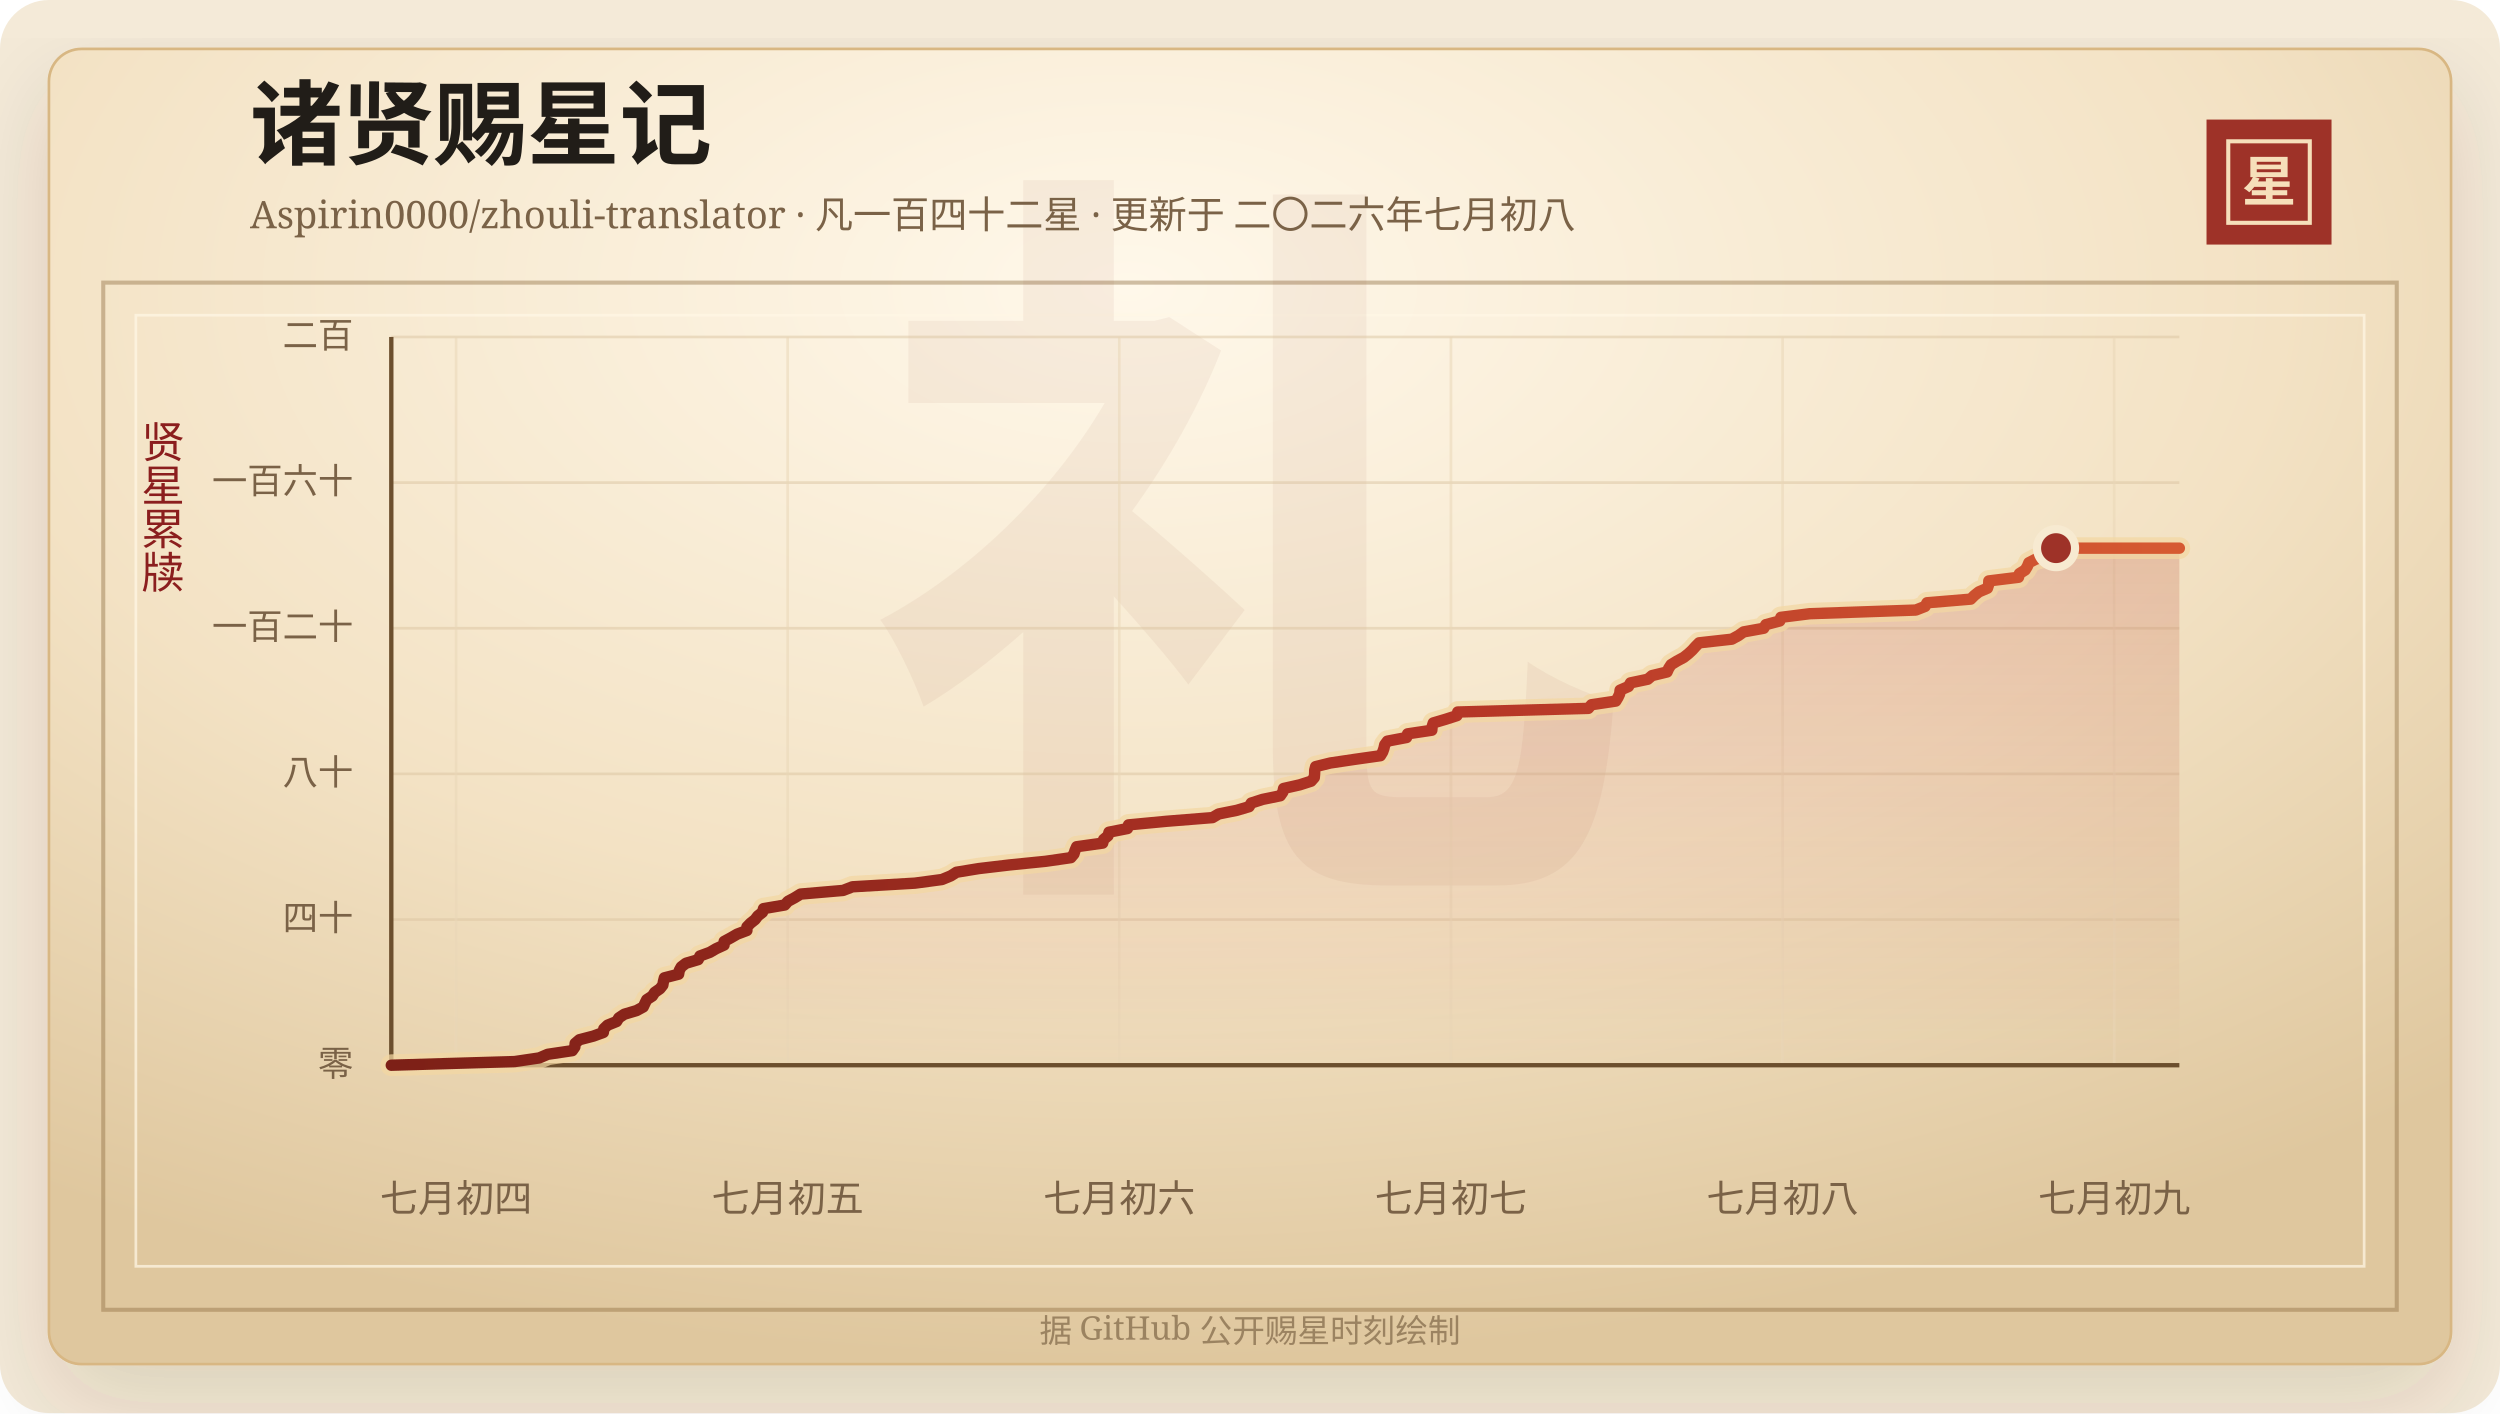
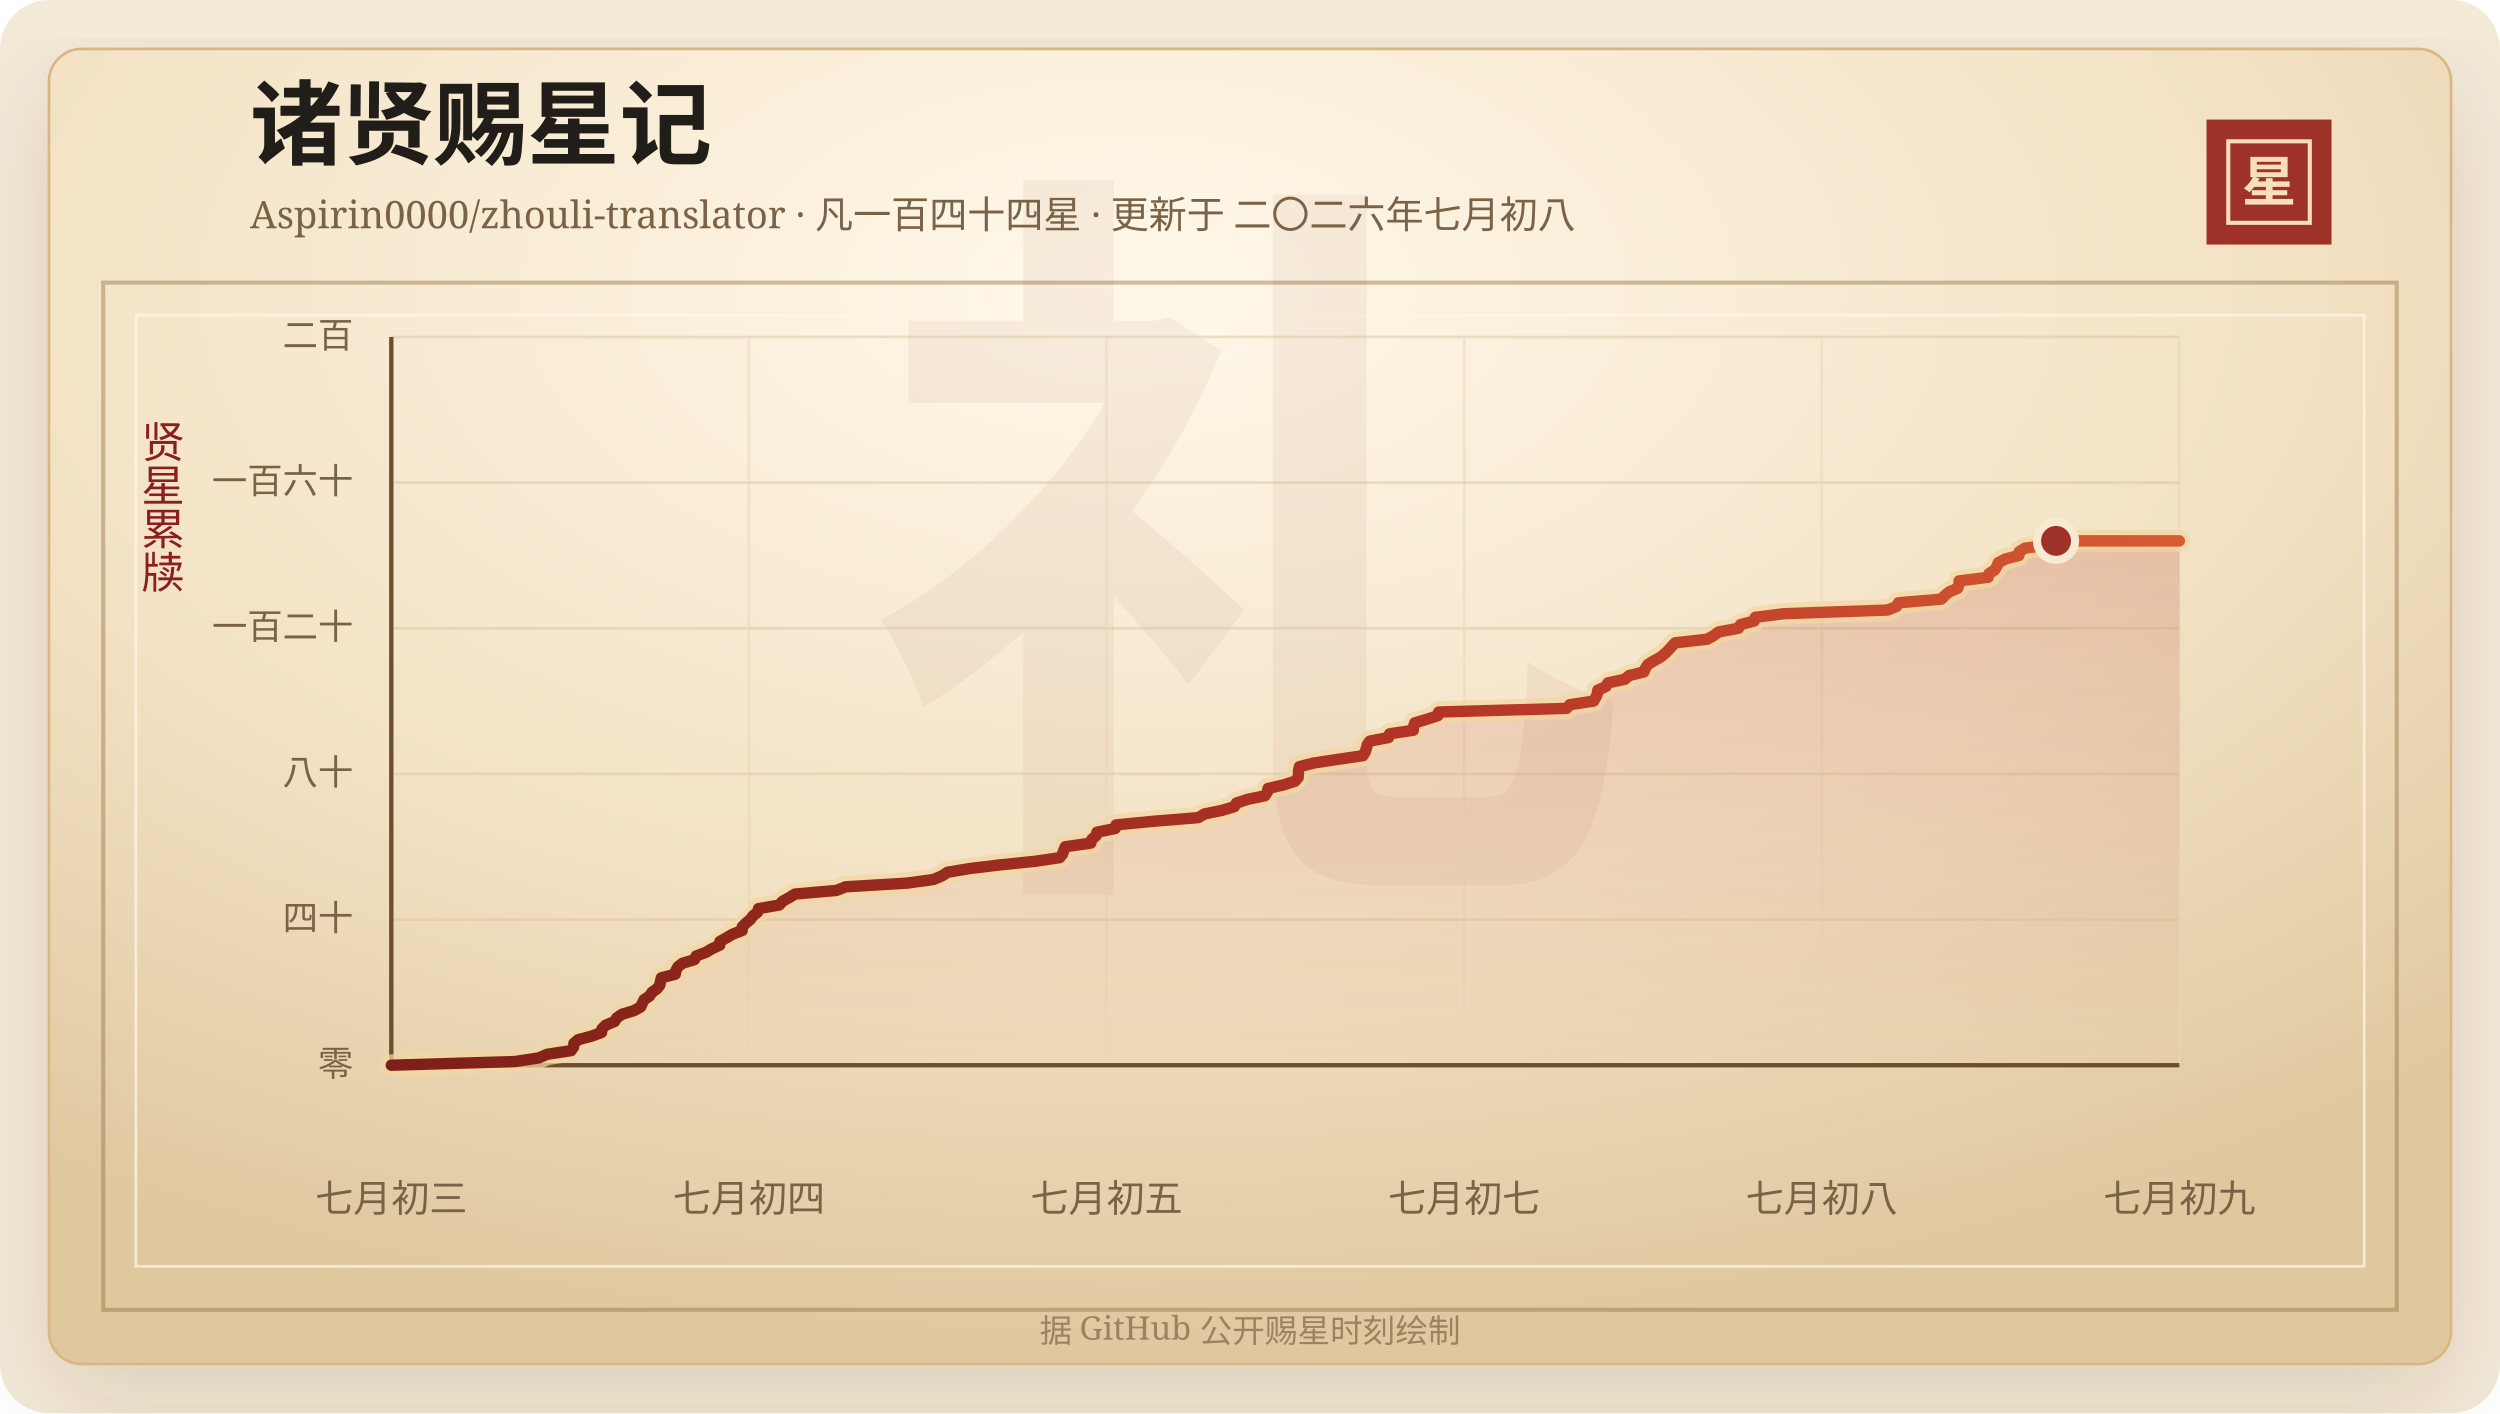
<svg xmlns="http://www.w3.org/2000/svg" width="920" height="520" viewBox="0 0 920 520" role="img" aria-labelledby="title desc">
  <defs>
    <linearGradient id="line" x1="0" x2="1" y1="0" y2="0">
      <stop offset="0%" stop-color="#7d2017" />
      <stop offset="58%" stop-color="#b33426" />
      <stop offset="100%" stop-color="#d65a32" />
    </linearGradient>
    <linearGradient id="area" x1="0" x2="0" y1="0" y2="1">
      <stop offset="0%" stop-color="#b33426" stop-opacity="0.2" />
      <stop offset="100%" stop-color="#b33426" stop-opacity="0" />
    </linearGradient>
    <radialGradient id="paper" cx="45%" cy="18%" r="82%">
      <stop offset="0%" stop-color="#fff8ea" />
      <stop offset="58%" stop-color="#f3e2c4" />
      <stop offset="100%" stop-color="#dfc79e" />
    </radialGradient>
    <filter id="shadow" x="-20%" y="-20%" width="140%" height="140%">
      <feDropShadow dx="0" dy="14" stdDeviation="18" flood-color="#3b2a20" flood-opacity="0.14" />
    </filter>
  </defs>
  <rect width="920" height="520" rx="18" fill="#f4ead8" />
  <rect x="18" y="18" width="884" height="484" rx="12" fill="url(#paper)" stroke="#d8b783" filter="url(#shadow)" />
  <rect x="38" y="104" width="844" height="378" fill="none" stroke="#8c6b3f" stroke-opacity="0.42" stroke-width="1.5" />
  <rect x="50" y="116" width="820" height="350" fill="none" stroke="#fff7e5" stroke-opacity="0.72" />
  <text x="460" y="304" text-anchor="middle" fill="#8c342a" fill-opacity="0.06" font-family="Songti SC, STSong, SimSun, serif" font-size="280" font-weight="700">礼</text>
  <text x="92" y="58" fill="#211d18" font-family="Songti SC, STSong, SimSun, serif" font-size="34" font-weight="700">诸贤赐星记</text>
-   <text x="92" y="84" fill="#7a6247" font-family="Songti SC, STSong, SimSun, serif" font-size="14.0">Aspirin0000/zhouli-translator · 凡一百四十二星 · 更新于 二〇二六年七月初八</text>
+   <text x="92" y="84" fill="#7a6247" font-family="Songti SC, STSong, SimSun, serif" font-size="14.0">Aspirin0000/zhouli-translator · 凡一百四十四星 · 更新于 二〇二六年七月初八</text>
  <rect x="812" y="44" width="46" height="46" fill="#9e3228" />
  <rect x="820" y="52" width="30" height="30" fill="none" stroke="#f6dfba" stroke-width="1.5" />
  <text x="835" y="74" text-anchor="middle" fill="#f6dfba" font-family="Songti SC, STSong, SimSun, serif" font-size="20" font-weight="700">星</text>
  <text x="60" y="166" text-anchor="middle" fill="#8b1e1e" font-family="Songti SC, STSong, SimSun, serif" font-size="16" writing-mode="vertical-rl">贤星累牍</text>
  <line x1="144" y1="392.00" x2="802" y2="392.00" stroke="#d9c29e" stroke-opacity="0.48" />
  <text x="130" y="396.00" text-anchor="end" fill="#7a6247" font-family="Songti SC, STSong, SimSun, serif" font-size="13">零</text>
  <line x1="144" y1="338.40" x2="802" y2="338.40" stroke="#d9c29e" stroke-opacity="0.48" />
  <text x="130" y="342.40" text-anchor="end" fill="#7a6247" font-family="Songti SC, STSong, SimSun, serif" font-size="13">四十</text>
  <line x1="144" y1="284.80" x2="802" y2="284.80" stroke="#d9c29e" stroke-opacity="0.48" />
  <text x="130" y="288.80" text-anchor="end" fill="#7a6247" font-family="Songti SC, STSong, SimSun, serif" font-size="13">八十</text>
  <line x1="144" y1="231.20" x2="802" y2="231.20" stroke="#d9c29e" stroke-opacity="0.48" />
  <text x="130" y="235.20" text-anchor="end" fill="#7a6247" font-family="Songti SC, STSong, SimSun, serif" font-size="13">一百二十</text>
  <line x1="144" y1="177.60" x2="802" y2="177.60" stroke="#d9c29e" stroke-opacity="0.48" />
  <text x="130" y="181.60" text-anchor="end" fill="#7a6247" font-family="Songti SC, STSong, SimSun, serif" font-size="13">一百六十</text>
  <line x1="144" y1="124.00" x2="802" y2="124.00" stroke="#d9c29e" stroke-opacity="0.48" />
  <text x="130" y="128.00" text-anchor="end" fill="#7a6247" font-family="Songti SC, STSong, SimSun, serif" font-size="13">二百</text>
-   <line x1="167.82" y1="124" x2="167.82" y2="392" stroke="#ead6b7" stroke-opacity="0.54" />
-   <text x="167.82" y="446" text-anchor="middle" fill="#7a6247" font-family="Songti SC, STSong, SimSun, serif" font-size="14">七月初四</text>
-   <line x1="289.86" y1="124" x2="289.86" y2="392" stroke="#ead6b7" stroke-opacity="0.54" />
-   <text x="289.86" y="446" text-anchor="middle" fill="#7a6247" font-family="Songti SC, STSong, SimSun, serif" font-size="14">七月初五</text>
-   <line x1="411.90" y1="124" x2="411.90" y2="392" stroke="#ead6b7" stroke-opacity="0.54" />
-   <text x="411.90" y="446" text-anchor="middle" fill="#7a6247" font-family="Songti SC, STSong, SimSun, serif" font-size="14">七月初六</text>
-   <line x1="533.94" y1="124" x2="533.94" y2="392" stroke="#ead6b7" stroke-opacity="0.54" />
-   <text x="533.94" y="446" text-anchor="middle" fill="#7a6247" font-family="Songti SC, STSong, SimSun, serif" font-size="14">七月初七</text>
-   <line x1="655.98" y1="124" x2="655.98" y2="392" stroke="#ead6b7" stroke-opacity="0.54" />
-   <text x="655.98" y="446" text-anchor="middle" fill="#7a6247" font-family="Songti SC, STSong, SimSun, serif" font-size="14">七月初八</text>
-   <line x1="778.02" y1="124" x2="778.02" y2="392" stroke="#ead6b7" stroke-opacity="0.54" />
-   <text x="778.02" y="446" text-anchor="middle" fill="#7a6247" font-family="Songti SC, STSong, SimSun, serif" font-size="14">七月初九</text>
+   <line x1="144.00" y1="124" x2="144.00" y2="392" stroke="#ead6b7" stroke-opacity="0.54" />
+   <text x="144.00" y="446" text-anchor="middle" fill="#7a6247" font-family="Songti SC, STSong, SimSun, serif" font-size="14">七月初三</text>
+   <line x1="275.60" y1="124" x2="275.60" y2="392" stroke="#ead6b7" stroke-opacity="0.54" />
+   <text x="275.60" y="446" text-anchor="middle" fill="#7a6247" font-family="Songti SC, STSong, SimSun, serif" font-size="14">七月初四</text>
+   <line x1="407.20" y1="124" x2="407.20" y2="392" stroke="#ead6b7" stroke-opacity="0.54" />
+   <text x="407.20" y="446" text-anchor="middle" fill="#7a6247" font-family="Songti SC, STSong, SimSun, serif" font-size="14">七月初五</text>
+   <line x1="538.80" y1="124" x2="538.80" y2="392" stroke="#ead6b7" stroke-opacity="0.54" />
+   <text x="538.80" y="446" text-anchor="middle" fill="#7a6247" font-family="Songti SC, STSong, SimSun, serif" font-size="14">七月初七</text>
+   <line x1="670.40" y1="124" x2="670.40" y2="392" stroke="#ead6b7" stroke-opacity="0.54" />
+   <text x="670.40" y="446" text-anchor="middle" fill="#7a6247" font-family="Songti SC, STSong, SimSun, serif" font-size="14">七月初八</text>
+   <line x1="802.00" y1="124" x2="802.00" y2="392" stroke="#ead6b7" stroke-opacity="0.54" />
+   <text x="802.00" y="446" text-anchor="middle" fill="#7a6247" font-family="Songti SC, STSong, SimSun, serif" font-size="14">七月初九</text>
  <line x1="144" y1="392" x2="802" y2="392" stroke="#6c4f2e" stroke-width="1.6" />
  <line x1="144" y1="124" x2="144" y2="392" stroke="#6c4f2e" stroke-width="1.6" />
-   <polygon points="144.00,392.00 144.00,392.00 189.38,390.66 198.43,389.32 201.57,387.98 210.60,386.64 211.54,385.30 211.66,383.96 213.23,382.62 218.37,381.28 222.03,379.94 222.20,378.60 223.60,377.26 226.91,375.92 227.73,374.58 229.73,373.24 234.24,371.90 236.71,370.56 237.34,369.22 238.00,367.88 240.06,366.54 240.94,365.20 242.86,363.86 243.92,362.52 244.15,361.18 244.49,359.84 249.73,358.50 249.96,357.16 250.69,355.82 252.42,354.48 256.93,353.14 257.58,351.80 261.23,350.46 263.53,349.12 266.45,347.78 266.50,346.44 268.97,345.10 271.29,343.76 274.86,342.42 274.88,341.08 276.19,339.74 277.87,338.40 278.88,337.06 280.59,335.72 280.97,334.38 288.79,333.04 289.96,331.70 292.45,330.36 294.62,329.02 310.25,327.68 313.69,326.34 336.67,325.00 346.65,323.66 349.89,322.32 352.00,320.98 360.18,319.64 371.50,318.30 384.77,316.96 394.07,315.62 395.20,314.28 395.62,312.94 396.20,311.60 405.79,310.26 406.14,308.92 407.74,307.58 408.11,306.24 414.91,304.90 415.29,303.56 429.40,302.22 446.19,300.88 448.46,299.54 455.13,298.20 459.66,296.86 460.47,295.52 464.62,294.18 471.15,292.84 472.07,291.50 472.36,290.16 478.30,288.82 482.48,287.48 483.66,286.14 483.78,284.80 483.81,283.46 484.15,282.12 489.56,280.78 498.55,279.44 507.99,278.10 508.81,276.76 509.28,275.42 509.58,274.08 510.57,272.74 517.62,271.40 517.99,270.06 526.91,268.72 527.03,267.38 527.45,266.04 531.97,264.70 536.14,263.36 536.44,262.02 584.50,260.68 585.66,259.34 594.61,258.00 595.42,256.66 596.05,255.32 596.19,253.98 599.26,252.64 600.02,251.30 606.37,249.96 607.94,248.62 613.49,247.28 614.09,245.94 614.96,244.60 617.14,243.26 619.63,241.92 621.32,240.58 622.76,239.24 623.96,237.90 625.28,236.56 637.30,235.22 639.76,233.88 641.64,232.54 649.04,231.20 649.83,229.86 654.95,228.52 655.35,227.18 666.02,225.84 705.00,224.50 708.42,223.16 709.14,221.82 725.22,220.48 726.56,219.14 728.24,217.80 731.38,216.46 731.82,215.12 731.88,213.78 742.81,212.44 743.14,211.10 745.26,209.76 746.08,208.42 746.62,207.08 749.23,205.74 754.35,204.40 754.46,203.06 756.62,201.72 802.00,201.72 802.00,392.00" fill="url(#area)" />
-   <polyline points="144.00,392.00 189.38,390.66 198.43,389.32 201.57,387.98 210.60,386.64 211.54,385.30 211.66,383.96 213.23,382.62 218.37,381.28 222.03,379.94 222.20,378.60 223.60,377.26 226.91,375.92 227.73,374.58 229.73,373.24 234.24,371.90 236.71,370.56 237.34,369.22 238.00,367.88 240.06,366.54 240.94,365.20 242.86,363.86 243.92,362.52 244.15,361.18 244.49,359.84 249.73,358.50 249.96,357.16 250.69,355.82 252.42,354.48 256.93,353.14 257.58,351.80 261.23,350.46 263.53,349.12 266.45,347.78 266.50,346.44 268.97,345.10 271.29,343.76 274.86,342.42 274.88,341.08 276.19,339.74 277.87,338.40 278.88,337.06 280.59,335.72 280.97,334.38 288.79,333.04 289.96,331.70 292.45,330.36 294.62,329.02 310.25,327.68 313.69,326.34 336.67,325.00 346.65,323.66 349.89,322.32 352.00,320.98 360.18,319.64 371.50,318.30 384.77,316.96 394.07,315.62 395.20,314.28 395.62,312.94 396.20,311.60 405.79,310.26 406.14,308.92 407.74,307.58 408.11,306.24 414.91,304.90 415.29,303.56 429.40,302.22 446.19,300.88 448.46,299.54 455.13,298.20 459.66,296.86 460.47,295.52 464.62,294.18 471.15,292.84 472.07,291.50 472.36,290.16 478.30,288.82 482.48,287.48 483.66,286.14 483.78,284.80 483.81,283.46 484.15,282.12 489.56,280.78 498.55,279.44 507.99,278.10 508.81,276.76 509.28,275.42 509.58,274.08 510.57,272.74 517.62,271.40 517.99,270.06 526.91,268.72 527.03,267.38 527.45,266.04 531.97,264.70 536.14,263.36 536.44,262.02 584.50,260.68 585.66,259.34 594.61,258.00 595.42,256.66 596.05,255.32 596.19,253.98 599.26,252.64 600.02,251.30 606.37,249.96 607.94,248.62 613.49,247.28 614.09,245.94 614.96,244.60 617.14,243.26 619.63,241.92 621.32,240.58 622.76,239.24 623.96,237.90 625.28,236.56 637.30,235.22 639.76,233.88 641.64,232.54 649.04,231.20 649.83,229.86 654.95,228.52 655.35,227.18 666.02,225.84 705.00,224.50 708.42,223.16 709.14,221.82 725.22,220.48 726.56,219.14 728.24,217.80 731.38,216.46 731.82,215.12 731.88,213.78 742.81,212.44 743.14,211.10 745.26,209.76 746.08,208.42 746.62,207.08 749.23,205.74 754.35,204.40 754.46,203.06 756.62,201.72 802.00,201.72" fill="none" stroke="#f3d7a2" stroke-width="8" stroke-linecap="round" stroke-linejoin="round" opacity="0.72" />
-   <polyline points="144.00,392.00 189.38,390.66 198.43,389.32 201.57,387.98 210.60,386.64 211.54,385.30 211.66,383.96 213.23,382.62 218.37,381.28 222.03,379.94 222.20,378.60 223.60,377.26 226.91,375.92 227.73,374.58 229.73,373.24 234.24,371.90 236.71,370.56 237.34,369.22 238.00,367.88 240.06,366.54 240.94,365.20 242.86,363.86 243.92,362.52 244.15,361.18 244.49,359.84 249.73,358.50 249.96,357.16 250.69,355.82 252.42,354.48 256.93,353.14 257.58,351.80 261.23,350.46 263.53,349.12 266.45,347.78 266.50,346.44 268.97,345.10 271.29,343.76 274.86,342.42 274.88,341.08 276.19,339.74 277.87,338.40 278.88,337.06 280.59,335.72 280.97,334.38 288.79,333.04 289.96,331.70 292.45,330.36 294.62,329.02 310.25,327.68 313.69,326.34 336.67,325.00 346.65,323.66 349.89,322.32 352.00,320.98 360.18,319.64 371.50,318.30 384.77,316.96 394.07,315.62 395.20,314.28 395.62,312.94 396.20,311.60 405.79,310.26 406.14,308.92 407.74,307.58 408.11,306.24 414.91,304.90 415.29,303.56 429.40,302.22 446.19,300.88 448.46,299.54 455.13,298.20 459.66,296.86 460.47,295.52 464.62,294.18 471.15,292.84 472.07,291.50 472.36,290.16 478.30,288.82 482.48,287.48 483.66,286.14 483.78,284.80 483.81,283.46 484.15,282.12 489.56,280.78 498.55,279.44 507.99,278.10 508.81,276.76 509.28,275.42 509.58,274.08 510.57,272.74 517.62,271.40 517.99,270.06 526.91,268.72 527.03,267.38 527.45,266.04 531.97,264.70 536.14,263.36 536.44,262.02 584.50,260.68 585.66,259.34 594.61,258.00 595.42,256.66 596.05,255.32 596.19,253.98 599.26,252.64 600.02,251.30 606.37,249.96 607.94,248.62 613.49,247.28 614.09,245.94 614.96,244.60 617.14,243.26 619.63,241.92 621.32,240.58 622.76,239.24 623.96,237.90 625.28,236.56 637.30,235.22 639.76,233.88 641.64,232.54 649.04,231.20 649.83,229.86 654.95,228.52 655.35,227.18 666.02,225.84 705.00,224.50 708.42,223.16 709.14,221.82 725.22,220.48 726.56,219.14 728.24,217.80 731.38,216.46 731.82,215.12 731.88,213.78 742.81,212.44 743.14,211.10 745.26,209.76 746.08,208.42 746.62,207.08 749.23,205.74 754.35,204.40 754.46,203.06 756.62,201.72 802.00,201.72" fill="none" stroke="url(#line)" stroke-width="4.2" stroke-linecap="round" stroke-linejoin="round" />
-   <circle cx="756.62" cy="201.72" r="7" fill="#9e3228" stroke="#f7ead1" stroke-width="3" />
+   <polygon points="144.00,392.00 144.00,392.00 189.38,390.66 198.25,389.32 201.32,387.98 210.17,386.64 211.09,385.30 211.21,383.96 212.74,382.62 217.78,381.28 221.37,379.94 221.54,378.60 222.91,377.26 226.16,375.92 226.96,374.58 228.92,373.24 233.34,371.90 235.75,370.56 236.37,369.22 237.02,367.88 239.04,366.54 239.90,365.20 241.78,363.86 242.82,362.52 243.04,361.18 243.37,359.84 248.51,358.50 248.73,357.16 249.46,355.82 251.15,354.48 255.56,353.14 256.20,351.80 259.78,350.46 262.03,349.12 264.89,347.78 264.94,346.44 267.36,345.10 269.64,343.76 273.13,342.42 273.15,341.08 274.44,339.74 276.09,338.40 277.07,337.06 278.75,335.72 279.12,334.38 286.79,333.04 287.93,331.70 290.37,330.36 292.50,329.02 307.81,327.68 311.18,326.34 333.70,325.00 343.48,323.66 346.65,322.32 348.72,320.98 356.73,319.64 367.82,318.30 380.82,316.96 389.94,315.62 391.04,314.28 391.46,312.94 392.03,311.60 401.42,310.26 401.76,308.92 403.33,307.58 403.70,306.24 410.36,304.90 410.73,303.56 424.55,302.22 441.00,300.88 443.23,299.54 449.76,298.20 454.20,296.86 455.00,295.52 459.06,294.18 465.47,292.84 466.37,291.50 466.64,290.16 472.46,288.82 476.56,287.48 477.72,286.14 477.83,284.80 477.86,283.46 478.20,282.12 483.50,280.78 492.31,279.44 501.55,278.10 502.36,276.76 502.82,275.42 503.12,274.08 504.08,272.74 510.99,271.40 511.35,270.06 520.10,268.72 520.21,267.38 520.63,266.04 525.05,264.70 529.14,263.36 529.43,262.02 576.52,260.68 577.66,259.34 586.43,258.00 587.23,256.66 587.84,255.32 587.98,253.98 590.99,252.64 591.73,251.30 597.95,249.96 599.49,248.62 604.93,247.28 605.51,245.94 606.36,244.60 608.50,243.26 610.95,241.92 612.60,240.58 614.01,239.24 615.19,237.90 616.48,236.56 628.26,235.22 630.66,233.88 632.51,232.54 639.76,231.20 640.53,229.86 645.55,228.52 645.94,227.18 656.39,225.84 694.59,224.50 697.94,223.16 698.65,221.82 714.40,220.48 715.71,219.14 717.36,217.80 720.44,216.46 720.87,215.12 720.93,213.78 731.64,212.44 731.96,211.10 734.04,209.76 734.84,208.42 735.37,207.08 737.93,205.74 742.94,204.40 743.05,203.06 745.17,201.72 755.37,200.38 756.62,199.04 802.00,199.04 802.00,392.00" fill="url(#area)" />
+   <polyline points="144.00,392.00 189.38,390.66 198.25,389.32 201.32,387.98 210.17,386.64 211.09,385.30 211.21,383.96 212.74,382.62 217.78,381.28 221.37,379.94 221.54,378.60 222.91,377.26 226.16,375.92 226.96,374.58 228.92,373.24 233.34,371.90 235.75,370.56 236.37,369.22 237.02,367.88 239.04,366.54 239.90,365.20 241.78,363.86 242.82,362.52 243.04,361.18 243.37,359.84 248.51,358.50 248.73,357.16 249.46,355.82 251.15,354.48 255.56,353.14 256.20,351.80 259.78,350.46 262.03,349.12 264.89,347.78 264.94,346.44 267.36,345.10 269.64,343.76 273.13,342.42 273.15,341.08 274.44,339.74 276.09,338.40 277.07,337.06 278.75,335.72 279.12,334.38 286.79,333.04 287.93,331.70 290.37,330.36 292.50,329.02 307.81,327.68 311.18,326.34 333.70,325.00 343.48,323.66 346.65,322.32 348.72,320.98 356.73,319.64 367.82,318.30 380.82,316.96 389.94,315.62 391.04,314.28 391.46,312.94 392.03,311.60 401.42,310.26 401.76,308.92 403.33,307.58 403.70,306.24 410.36,304.90 410.73,303.56 424.55,302.22 441.00,300.88 443.23,299.54 449.76,298.20 454.20,296.86 455.00,295.52 459.06,294.18 465.47,292.84 466.37,291.50 466.64,290.16 472.46,288.82 476.56,287.48 477.72,286.14 477.83,284.80 477.86,283.46 478.20,282.12 483.50,280.78 492.31,279.44 501.55,278.10 502.36,276.76 502.82,275.42 503.12,274.08 504.08,272.74 510.99,271.40 511.35,270.06 520.10,268.72 520.21,267.38 520.63,266.04 525.05,264.70 529.14,263.36 529.43,262.02 576.52,260.68 577.66,259.34 586.43,258.00 587.23,256.66 587.84,255.32 587.98,253.98 590.99,252.64 591.73,251.30 597.95,249.96 599.49,248.62 604.93,247.28 605.51,245.94 606.36,244.60 608.50,243.26 610.95,241.92 612.60,240.58 614.01,239.24 615.19,237.90 616.48,236.56 628.26,235.22 630.66,233.88 632.51,232.54 639.76,231.20 640.53,229.86 645.55,228.52 645.94,227.18 656.39,225.84 694.59,224.50 697.94,223.16 698.65,221.82 714.40,220.48 715.71,219.14 717.36,217.80 720.44,216.46 720.87,215.12 720.93,213.78 731.64,212.44 731.96,211.10 734.04,209.76 734.84,208.42 735.37,207.08 737.93,205.74 742.94,204.40 743.05,203.06 745.17,201.72 755.37,200.38 756.62,199.04 802.00,199.04" fill="none" stroke="#f3d7a2" stroke-width="8" stroke-linecap="round" stroke-linejoin="round" opacity="0.72" />
+   <polyline points="144.00,392.00 189.38,390.66 198.25,389.32 201.32,387.98 210.17,386.64 211.09,385.30 211.21,383.96 212.74,382.62 217.78,381.28 221.37,379.94 221.54,378.60 222.91,377.26 226.16,375.92 226.96,374.58 228.92,373.24 233.34,371.90 235.75,370.56 236.37,369.22 237.02,367.88 239.04,366.54 239.90,365.20 241.78,363.86 242.82,362.52 243.04,361.18 243.37,359.84 248.51,358.50 248.73,357.16 249.46,355.82 251.15,354.48 255.56,353.14 256.20,351.80 259.78,350.46 262.03,349.12 264.89,347.78 264.94,346.44 267.36,345.10 269.64,343.76 273.13,342.42 273.15,341.08 274.44,339.74 276.09,338.40 277.07,337.06 278.75,335.72 279.12,334.38 286.79,333.04 287.93,331.70 290.37,330.36 292.50,329.02 307.81,327.68 311.18,326.34 333.70,325.00 343.48,323.66 346.65,322.32 348.72,320.98 356.73,319.64 367.82,318.30 380.82,316.96 389.94,315.62 391.04,314.28 391.46,312.94 392.03,311.60 401.42,310.26 401.76,308.92 403.33,307.58 403.70,306.24 410.36,304.90 410.73,303.56 424.55,302.22 441.00,300.88 443.23,299.54 449.76,298.20 454.20,296.86 455.00,295.52 459.06,294.18 465.47,292.84 466.37,291.50 466.64,290.16 472.46,288.82 476.56,287.48 477.72,286.14 477.83,284.80 477.86,283.46 478.20,282.12 483.50,280.78 492.31,279.44 501.55,278.10 502.36,276.76 502.82,275.42 503.12,274.08 504.08,272.74 510.99,271.40 511.35,270.06 520.10,268.72 520.21,267.38 520.63,266.04 525.05,264.70 529.14,263.36 529.43,262.02 576.52,260.68 577.66,259.34 586.43,258.00 587.23,256.66 587.84,255.32 587.98,253.98 590.99,252.64 591.73,251.30 597.95,249.96 599.49,248.62 604.93,247.28 605.51,245.94 606.36,244.60 608.50,243.26 610.95,241.92 612.60,240.58 614.01,239.24 615.19,237.90 616.48,236.56 628.26,235.22 630.66,233.88 632.51,232.54 639.76,231.20 640.53,229.86 645.55,228.52 645.94,227.18 656.39,225.84 694.59,224.50 697.94,223.16 698.65,221.82 714.40,220.48 715.71,219.14 717.36,217.80 720.44,216.46 720.87,215.12 720.93,213.78 731.64,212.44 731.96,211.10 734.04,209.76 734.84,208.42 735.37,207.08 737.93,205.74 742.94,204.40 743.05,203.06 745.17,201.72 755.37,200.38 756.62,199.04 802.00,199.04" fill="none" stroke="url(#line)" stroke-width="4.2" stroke-linecap="round" stroke-linejoin="round" />
+   <circle cx="756.62" cy="199.04" r="7" fill="#9e3228" stroke="#f7ead1" stroke-width="3" />
  <text x="460" y="494" text-anchor="middle" fill="#9b8361" font-family="Songti SC, STSong, SimSun, serif" font-size="12">据 GitHub 公开赐星时刻绘制</text>
</svg>
